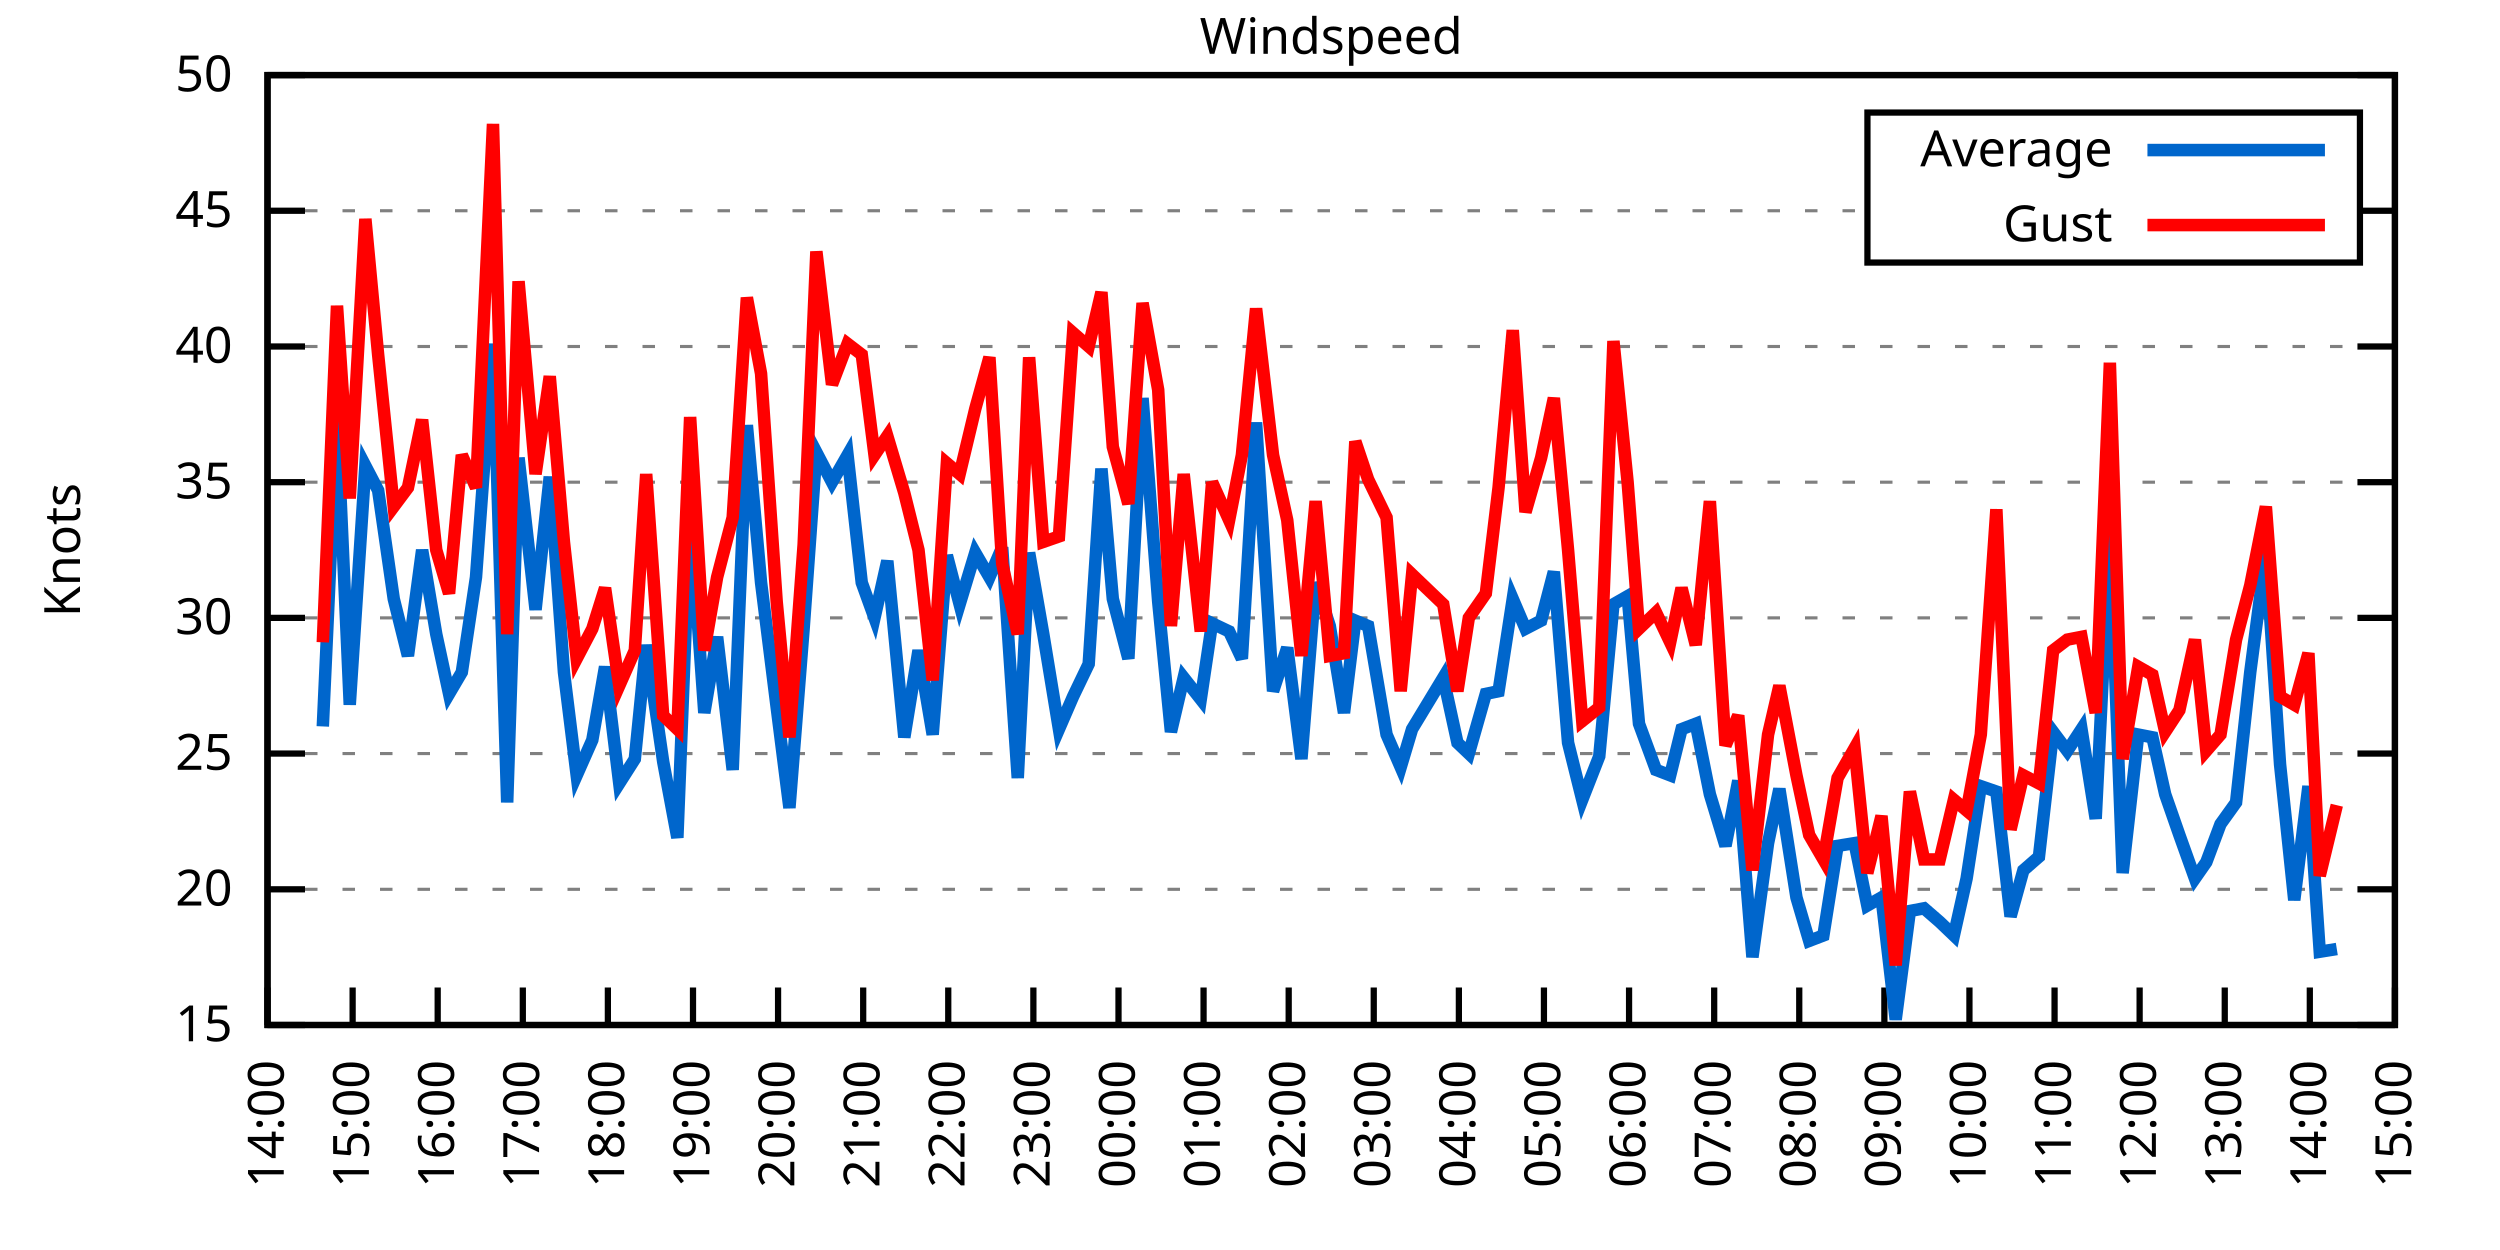
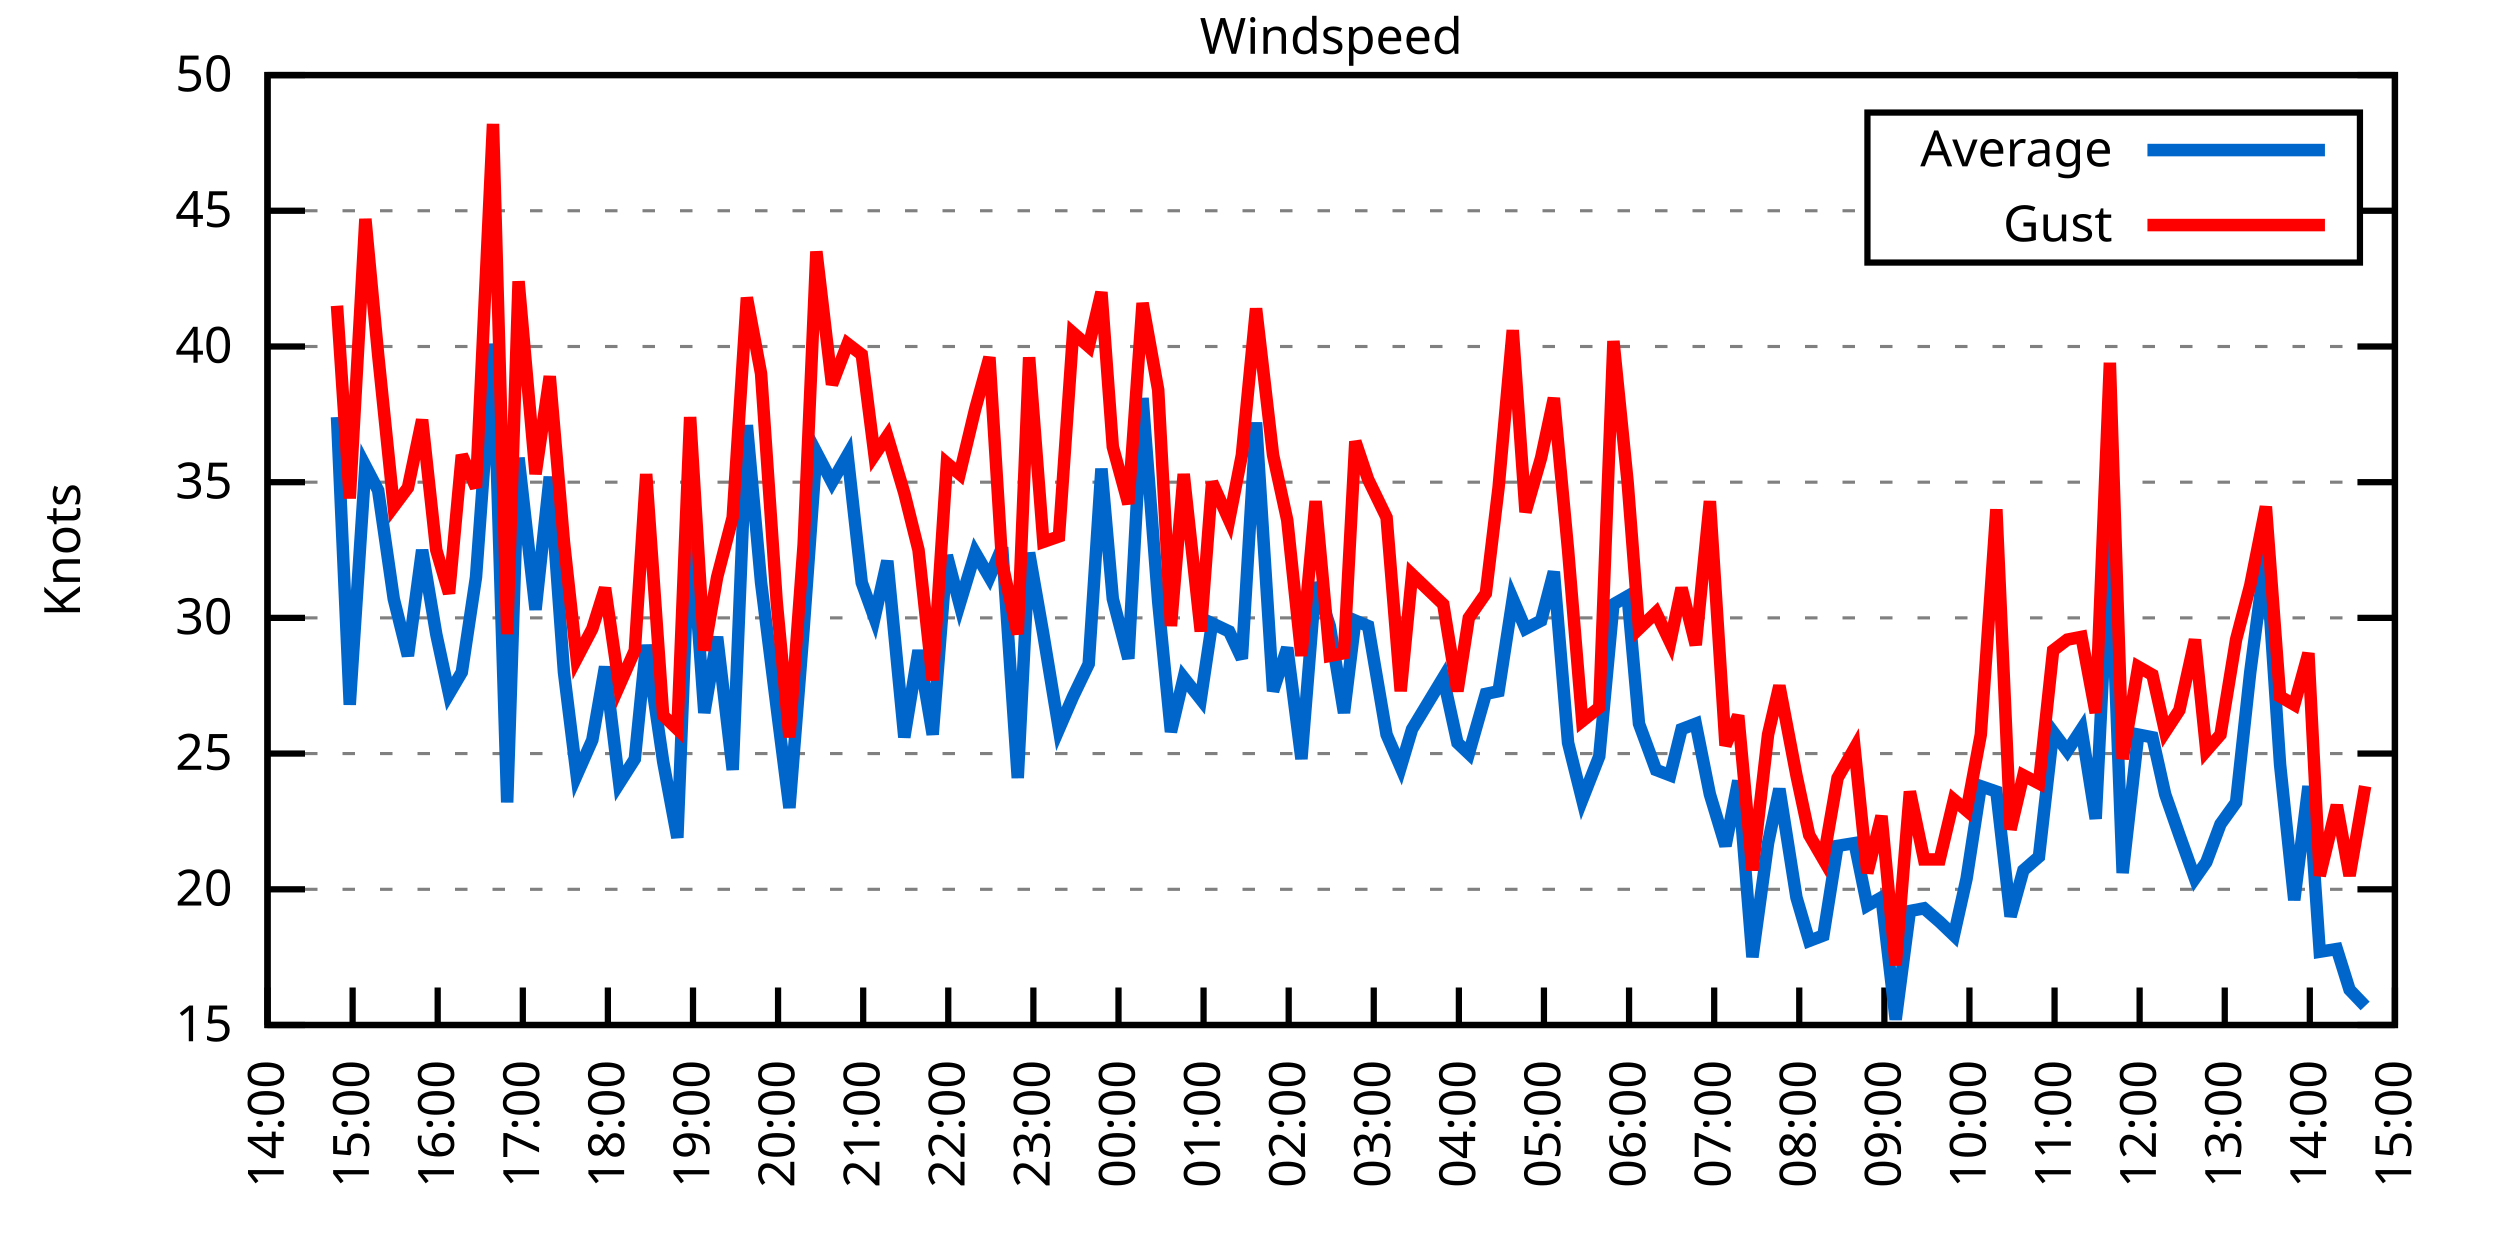
<svg xmlns="http://www.w3.org/2000/svg" xmlns:xlink="http://www.w3.org/1999/xlink" width="400" height="200" viewBox="0 0 400 200">
  <g id="gnuplot_canvas">
    <rect x="0" y="0" width="400" height="200" fill="none" />
    <defs>
      <circle id="gpDot" r="0.5" stroke-width="0.5" stroke="currentColor" />
      <path id="gpPt0" stroke-width="0.333" stroke="currentColor" d="M-1,0 h2 M0,-1 v2" />
      <path id="gpPt1" stroke-width="0.333" stroke="currentColor" d="M-1,-1 L1,1 M1,-1 L-1,1" />
      <path id="gpPt2" stroke-width="0.333" stroke="currentColor" d="M-1,0 L1,0 M0,-1 L0,1 M-1,-1 L1,1 M-1,1 L1,-1" />
      <rect id="gpPt3" stroke-width="0.333" stroke="currentColor" x="-1" y="-1" width="2" height="2" />
      <rect id="gpPt4" stroke-width="0.333" stroke="currentColor" fill="currentColor" x="-1" y="-1" width="2" height="2" />
      <circle id="gpPt5" stroke-width="0.333" stroke="currentColor" cx="0" cy="0" r="1" />
      <use xlink:href="#gpPt5" id="gpPt6" fill="currentColor" stroke="none" />
      <path id="gpPt7" stroke-width="0.333" stroke="currentColor" d="M0,-1.33 L-1.33,0.67 L1.33,0.67 z" />
      <use xlink:href="#gpPt7" id="gpPt8" fill="currentColor" stroke="none" />
      <use xlink:href="#gpPt7" id="gpPt9" stroke="currentColor" transform="rotate(180)" />
      <use xlink:href="#gpPt9" id="gpPt10" fill="currentColor" stroke="none" />
      <use xlink:href="#gpPt3" id="gpPt11" stroke="currentColor" transform="rotate(45)" />
      <use xlink:href="#gpPt11" id="gpPt12" fill="currentColor" stroke="none" />
      <path id="gpPt13" stroke-width="0.333" stroke="currentColor" d="M0,1.330 L1.265,0.411 L0.782,-1.067 L-0.782,-1.076 L-1.265,0.411 z" />
      <use xlink:href="#gpPt13" id="gpPt14" fill="currentColor" stroke="none" />
      <filter id="textbox" filterUnits="objectBoundingBox" x="0" y="0" height="1" width="1">
        <feFlood flood-color="white" flood-opacity="1" result="bgnd" />
        <feComposite in="SourceGraphic" in2="bgnd" operator="atop" />
      </filter>
      <filter id="greybox" filterUnits="objectBoundingBox" x="0" y="0" height="1" width="1">
        <feFlood flood-color="lightgrey" flood-opacity="1" result="grey" />
        <feComposite in="SourceGraphic" in2="grey" operator="atop" />
      </filter>
    </defs>
    <g fill="none" color="white" stroke="currentColor" stroke-width="1.00" stroke-linecap="butt" stroke-linejoin="miter">
</g>
    <g fill="none" color="black" stroke="currentColor" stroke-width="1.00" stroke-linecap="butt" stroke-linejoin="miter">
      <g stroke="none" shape-rendering="crispEdges">
        <polygon fill="rgb(255, 255, 255)" points="42.80,164.00 383.18,164.00 383.18,12.02 42.80,12.02 " />
      </g>
    </g>
    <g fill="none" color="black" stroke="currentColor" stroke-width="1.00" stroke-linecap="butt" stroke-linejoin="miter">
</g>
    <g fill="none" color="black" stroke="black" stroke-width="0.50" stroke-linecap="butt" stroke-linejoin="miter">
</g>
    <g fill="none" color="gray" stroke="currentColor" stroke-width="0.50" stroke-linecap="butt" stroke-linejoin="miter">
      <path stroke="gray" stroke-dasharray="2,4" class="gridline" d="M42.80,164.00 L383.19,164.00  " />
    </g>
    <g fill="none" color="gray" stroke="gray" stroke-width="1.00" stroke-linecap="butt" stroke-linejoin="miter">
</g>
    <g fill="none" color="black" stroke="currentColor" stroke-width="1.00" stroke-linecap="butt" stroke-linejoin="miter">
      <path stroke="black" d="M42.80,164.00 L48.80,164.00 M383.19,164.00 L377.19,164.00  " />
      <g transform="translate(37.20,166.60)" stroke="none" fill="black" font-family="Sans" font-size="8.00" text-anchor="end">
        <text>
          <tspan font-family="Sans"> 15</tspan>
        </text>
      </g>
    </g>
    <g fill="none" color="black" stroke="currentColor" stroke-width="1.00" stroke-linecap="butt" stroke-linejoin="miter">
</g>
    <g fill="none" color="black" stroke="black" stroke-width="0.50" stroke-linecap="butt" stroke-linejoin="miter">
</g>
    <g fill="none" color="gray" stroke="currentColor" stroke-width="0.50" stroke-linecap="butt" stroke-linejoin="miter">
      <path stroke="gray" stroke-dasharray="2,4" class="gridline" d="M42.80,142.29 L383.19,142.29  " />
    </g>
    <g fill="none" color="gray" stroke="gray" stroke-width="1.00" stroke-linecap="butt" stroke-linejoin="miter">
</g>
    <g fill="none" color="black" stroke="currentColor" stroke-width="1.00" stroke-linecap="butt" stroke-linejoin="miter">
      <path stroke="black" d="M42.80,142.29 L48.80,142.29 M383.19,142.29 L377.19,142.29  " />
      <g transform="translate(37.20,144.89)" stroke="none" fill="black" font-family="Sans" font-size="8.00" text-anchor="end">
        <text>
          <tspan font-family="Sans"> 20</tspan>
        </text>
      </g>
    </g>
    <g fill="none" color="black" stroke="currentColor" stroke-width="1.00" stroke-linecap="butt" stroke-linejoin="miter">
</g>
    <g fill="none" color="black" stroke="black" stroke-width="0.50" stroke-linecap="butt" stroke-linejoin="miter">
</g>
    <g fill="none" color="gray" stroke="currentColor" stroke-width="0.50" stroke-linecap="butt" stroke-linejoin="miter">
      <path stroke="gray" stroke-dasharray="2,4" class="gridline" d="M42.80,120.57 L383.19,120.57  " />
    </g>
    <g fill="none" color="gray" stroke="gray" stroke-width="1.00" stroke-linecap="butt" stroke-linejoin="miter">
</g>
    <g fill="none" color="black" stroke="currentColor" stroke-width="1.00" stroke-linecap="butt" stroke-linejoin="miter">
      <path stroke="black" d="M42.80,120.57 L48.80,120.57 M383.19,120.57 L377.19,120.57  " />
      <g transform="translate(37.20,123.17)" stroke="none" fill="black" font-family="Sans" font-size="8.00" text-anchor="end">
        <text>
          <tspan font-family="Sans"> 25</tspan>
        </text>
      </g>
    </g>
    <g fill="none" color="black" stroke="currentColor" stroke-width="1.00" stroke-linecap="butt" stroke-linejoin="miter">
</g>
    <g fill="none" color="black" stroke="black" stroke-width="0.50" stroke-linecap="butt" stroke-linejoin="miter">
</g>
    <g fill="none" color="gray" stroke="currentColor" stroke-width="0.50" stroke-linecap="butt" stroke-linejoin="miter">
      <path stroke="gray" stroke-dasharray="2,4" class="gridline" d="M42.80,98.86 L383.19,98.86  " />
    </g>
    <g fill="none" color="gray" stroke="gray" stroke-width="1.00" stroke-linecap="butt" stroke-linejoin="miter">
</g>
    <g fill="none" color="black" stroke="currentColor" stroke-width="1.00" stroke-linecap="butt" stroke-linejoin="miter">
      <path stroke="black" d="M42.80,98.86 L48.80,98.86 M383.19,98.86 L377.19,98.86  " />
      <g transform="translate(37.20,101.46)" stroke="none" fill="black" font-family="Sans" font-size="8.00" text-anchor="end">
        <text>
          <tspan font-family="Sans"> 30</tspan>
        </text>
      </g>
    </g>
    <g fill="none" color="black" stroke="currentColor" stroke-width="1.00" stroke-linecap="butt" stroke-linejoin="miter">
</g>
    <g fill="none" color="black" stroke="black" stroke-width="0.50" stroke-linecap="butt" stroke-linejoin="miter">
</g>
    <g fill="none" color="gray" stroke="currentColor" stroke-width="0.50" stroke-linecap="butt" stroke-linejoin="miter">
      <path stroke="gray" stroke-dasharray="2,4" class="gridline" d="M42.80,77.15 L383.19,77.15  " />
    </g>
    <g fill="none" color="gray" stroke="gray" stroke-width="1.00" stroke-linecap="butt" stroke-linejoin="miter">
</g>
    <g fill="none" color="black" stroke="currentColor" stroke-width="1.00" stroke-linecap="butt" stroke-linejoin="miter">
      <path stroke="black" d="M42.80,77.15 L48.80,77.15 M383.19,77.15 L377.19,77.15  " />
      <g transform="translate(37.20,79.75)" stroke="none" fill="black" font-family="Sans" font-size="8.00" text-anchor="end">
        <text>
          <tspan font-family="Sans"> 35</tspan>
        </text>
      </g>
    </g>
    <g fill="none" color="black" stroke="currentColor" stroke-width="1.00" stroke-linecap="butt" stroke-linejoin="miter">
</g>
    <g fill="none" color="black" stroke="black" stroke-width="0.50" stroke-linecap="butt" stroke-linejoin="miter">
</g>
    <g fill="none" color="gray" stroke="currentColor" stroke-width="0.50" stroke-linecap="butt" stroke-linejoin="miter">
      <path stroke="gray" stroke-dasharray="2,4" class="gridline" d="M42.80,55.44 L383.19,55.44  " />
    </g>
    <g fill="none" color="gray" stroke="gray" stroke-width="1.00" stroke-linecap="butt" stroke-linejoin="miter">
</g>
    <g fill="none" color="black" stroke="currentColor" stroke-width="1.00" stroke-linecap="butt" stroke-linejoin="miter">
      <path stroke="black" d="M42.80,55.44 L48.80,55.44 M383.19,55.44 L377.19,55.44  " />
      <g transform="translate(37.20,58.04)" stroke="none" fill="black" font-family="Sans" font-size="8.00" text-anchor="end">
        <text>
          <tspan font-family="Sans"> 40</tspan>
        </text>
      </g>
    </g>
    <g fill="none" color="black" stroke="currentColor" stroke-width="1.00" stroke-linecap="butt" stroke-linejoin="miter">
</g>
    <g fill="none" color="black" stroke="black" stroke-width="0.50" stroke-linecap="butt" stroke-linejoin="miter">
</g>
    <g fill="none" color="gray" stroke="currentColor" stroke-width="0.50" stroke-linecap="butt" stroke-linejoin="miter">
      <path stroke="gray" stroke-dasharray="2,4" class="gridline" d="M42.80,33.72 L298.79,33.72 M377.59,33.72 L383.19,33.72  " />
    </g>
    <g fill="none" color="gray" stroke="gray" stroke-width="1.00" stroke-linecap="butt" stroke-linejoin="miter">
</g>
    <g fill="none" color="black" stroke="currentColor" stroke-width="1.00" stroke-linecap="butt" stroke-linejoin="miter">
      <path stroke="black" d="M42.80,33.72 L48.80,33.72 M383.19,33.72 L377.19,33.72  " />
      <g transform="translate(37.20,36.32)" stroke="none" fill="black" font-family="Sans" font-size="8.00" text-anchor="end">
        <text>
          <tspan font-family="Sans"> 45</tspan>
        </text>
      </g>
    </g>
    <g fill="none" color="black" stroke="currentColor" stroke-width="1.00" stroke-linecap="butt" stroke-linejoin="miter">
</g>
    <g fill="none" color="black" stroke="black" stroke-width="0.50" stroke-linecap="butt" stroke-linejoin="miter">
</g>
    <g fill="none" color="gray" stroke="currentColor" stroke-width="0.50" stroke-linecap="butt" stroke-linejoin="miter">
      <path stroke="gray" stroke-dasharray="2,4" class="gridline" d="M42.80,12.01 L383.19,12.01  " />
    </g>
    <g fill="none" color="gray" stroke="gray" stroke-width="1.00" stroke-linecap="butt" stroke-linejoin="miter">
</g>
    <g fill="none" color="black" stroke="currentColor" stroke-width="1.00" stroke-linecap="butt" stroke-linejoin="miter">
      <path stroke="black" d="M42.80,12.01 L48.80,12.01 M383.19,12.01 L377.19,12.01  " />
      <g transform="translate(37.20,14.61)" stroke="none" fill="black" font-family="Sans" font-size="8.00" text-anchor="end">
        <text>
          <tspan font-family="Sans"> 50</tspan>
        </text>
      </g>
    </g>
    <g fill="none" color="black" stroke="currentColor" stroke-width="1.00" stroke-linecap="butt" stroke-linejoin="miter">
      <path stroke="black" d="M42.80,164.00 L42.80,158.00  " />
      <g transform="translate(45.40,169.60) rotate(270.00)" stroke="none" fill="black" font-family="Sans" font-size="8.00" text-anchor="end">
        <text>
          <tspan font-family="Sans">14:00</tspan>
        </text>
      </g>
    </g>
    <g fill="none" color="black" stroke="currentColor" stroke-width="1.00" stroke-linecap="butt" stroke-linejoin="miter">
      <path stroke="black" d="M56.42,164.00 L56.42,158.00  " />
      <g transform="translate(59.02,169.60) rotate(270.00)" stroke="none" fill="black" font-family="Sans" font-size="8.00" text-anchor="end">
        <text>
          <tspan font-family="Sans">15:00</tspan>
        </text>
      </g>
    </g>
    <g fill="none" color="black" stroke="currentColor" stroke-width="1.00" stroke-linecap="butt" stroke-linejoin="miter">
      <path stroke="black" d="M70.03,164.00 L70.03,158.00  " />
      <g transform="translate(72.63,169.60) rotate(270.00)" stroke="none" fill="black" font-family="Sans" font-size="8.00" text-anchor="end">
        <text>
          <tspan font-family="Sans">16:00</tspan>
        </text>
      </g>
    </g>
    <g fill="none" color="black" stroke="currentColor" stroke-width="1.00" stroke-linecap="butt" stroke-linejoin="miter">
      <path stroke="black" d="M83.65,164.00 L83.65,158.00  " />
      <g transform="translate(86.25,169.60) rotate(270.00)" stroke="none" fill="black" font-family="Sans" font-size="8.00" text-anchor="end">
        <text>
          <tspan font-family="Sans">17:00</tspan>
        </text>
      </g>
    </g>
    <g fill="none" color="black" stroke="currentColor" stroke-width="1.00" stroke-linecap="butt" stroke-linejoin="miter">
      <path stroke="black" d="M97.26,164.00 L97.26,158.00  " />
      <g transform="translate(99.86,169.60) rotate(270.00)" stroke="none" fill="black" font-family="Sans" font-size="8.00" text-anchor="end">
        <text>
          <tspan font-family="Sans">18:00</tspan>
        </text>
      </g>
    </g>
    <g fill="none" color="black" stroke="currentColor" stroke-width="1.00" stroke-linecap="butt" stroke-linejoin="miter">
      <path stroke="black" d="M110.88,164.00 L110.88,158.00  " />
      <g transform="translate(113.48,169.60) rotate(270.00)" stroke="none" fill="black" font-family="Sans" font-size="8.00" text-anchor="end">
        <text>
          <tspan font-family="Sans">19:00</tspan>
        </text>
      </g>
    </g>
    <g fill="none" color="black" stroke="currentColor" stroke-width="1.00" stroke-linecap="butt" stroke-linejoin="miter">
      <path stroke="black" d="M124.49,164.00 L124.49,158.00  " />
      <g transform="translate(127.09,169.60) rotate(270.00)" stroke="none" fill="black" font-family="Sans" font-size="8.00" text-anchor="end">
        <text>
          <tspan font-family="Sans">20:00</tspan>
        </text>
      </g>
    </g>
    <g fill="none" color="black" stroke="currentColor" stroke-width="1.00" stroke-linecap="butt" stroke-linejoin="miter">
      <path stroke="black" d="M138.11,164.00 L138.11,158.00  " />
      <g transform="translate(140.71,169.60) rotate(270.00)" stroke="none" fill="black" font-family="Sans" font-size="8.00" text-anchor="end">
        <text>
          <tspan font-family="Sans">21:00</tspan>
        </text>
      </g>
    </g>
    <g fill="none" color="black" stroke="currentColor" stroke-width="1.00" stroke-linecap="butt" stroke-linejoin="miter">
      <path stroke="black" d="M151.72,164.00 L151.72,158.00  " />
      <g transform="translate(154.32,169.60) rotate(270.00)" stroke="none" fill="black" font-family="Sans" font-size="8.00" text-anchor="end">
        <text>
          <tspan font-family="Sans">22:00</tspan>
        </text>
      </g>
    </g>
    <g fill="none" color="black" stroke="currentColor" stroke-width="1.00" stroke-linecap="butt" stroke-linejoin="miter">
      <path stroke="black" d="M165.34,164.00 L165.34,158.00  " />
      <g transform="translate(167.94,169.60) rotate(270.00)" stroke="none" fill="black" font-family="Sans" font-size="8.00" text-anchor="end">
        <text>
          <tspan font-family="Sans">23:00</tspan>
        </text>
      </g>
    </g>
    <g fill="none" color="black" stroke="currentColor" stroke-width="1.00" stroke-linecap="butt" stroke-linejoin="miter">
      <path stroke="black" d="M178.96,164.00 L178.96,158.00  " />
      <g transform="translate(181.56,169.60) rotate(270.00)" stroke="none" fill="black" font-family="Sans" font-size="8.00" text-anchor="end">
        <text>
          <tspan font-family="Sans">00:00</tspan>
        </text>
      </g>
    </g>
    <g fill="none" color="black" stroke="currentColor" stroke-width="1.00" stroke-linecap="butt" stroke-linejoin="miter">
      <path stroke="black" d="M192.57,164.00 L192.57,158.00  " />
      <g transform="translate(195.17,169.60) rotate(270.00)" stroke="none" fill="black" font-family="Sans" font-size="8.00" text-anchor="end">
        <text>
          <tspan font-family="Sans">01:00</tspan>
        </text>
      </g>
    </g>
    <g fill="none" color="black" stroke="currentColor" stroke-width="1.00" stroke-linecap="butt" stroke-linejoin="miter">
      <path stroke="black" d="M206.19,164.00 L206.19,158.00  " />
      <g transform="translate(208.79,169.60) rotate(270.00)" stroke="none" fill="black" font-family="Sans" font-size="8.00" text-anchor="end">
        <text>
          <tspan font-family="Sans">02:00</tspan>
        </text>
      </g>
    </g>
    <g fill="none" color="black" stroke="currentColor" stroke-width="1.00" stroke-linecap="butt" stroke-linejoin="miter">
      <path stroke="black" d="M219.80,164.00 L219.80,158.00  " />
      <g transform="translate(222.40,169.60) rotate(270.00)" stroke="none" fill="black" font-family="Sans" font-size="8.00" text-anchor="end">
        <text>
          <tspan font-family="Sans">03:00</tspan>
        </text>
      </g>
    </g>
    <g fill="none" color="black" stroke="currentColor" stroke-width="1.00" stroke-linecap="butt" stroke-linejoin="miter">
      <path stroke="black" d="M233.42,164.00 L233.42,158.00  " />
      <g transform="translate(236.02,169.60) rotate(270.00)" stroke="none" fill="black" font-family="Sans" font-size="8.00" text-anchor="end">
        <text>
          <tspan font-family="Sans">04:00</tspan>
        </text>
      </g>
    </g>
    <g fill="none" color="black" stroke="currentColor" stroke-width="1.00" stroke-linecap="butt" stroke-linejoin="miter">
      <path stroke="black" d="M247.03,164.00 L247.03,158.00  " />
      <g transform="translate(249.63,169.60) rotate(270.00)" stroke="none" fill="black" font-family="Sans" font-size="8.00" text-anchor="end">
        <text>
          <tspan font-family="Sans">05:00</tspan>
        </text>
      </g>
    </g>
    <g fill="none" color="black" stroke="currentColor" stroke-width="1.00" stroke-linecap="butt" stroke-linejoin="miter">
      <path stroke="black" d="M260.65,164.00 L260.65,158.00  " />
      <g transform="translate(263.25,169.60) rotate(270.00)" stroke="none" fill="black" font-family="Sans" font-size="8.00" text-anchor="end">
        <text>
          <tspan font-family="Sans">06:00</tspan>
        </text>
      </g>
    </g>
    <g fill="none" color="black" stroke="currentColor" stroke-width="1.00" stroke-linecap="butt" stroke-linejoin="miter">
      <path stroke="black" d="M274.27,164.00 L274.27,158.00  " />
      <g transform="translate(276.87,169.60) rotate(270.00)" stroke="none" fill="black" font-family="Sans" font-size="8.00" text-anchor="end">
        <text>
          <tspan font-family="Sans">07:00</tspan>
        </text>
      </g>
    </g>
    <g fill="none" color="black" stroke="currentColor" stroke-width="1.00" stroke-linecap="butt" stroke-linejoin="miter">
      <path stroke="black" d="M287.88,164.00 L287.88,158.00  " />
      <g transform="translate(290.48,169.60) rotate(270.00)" stroke="none" fill="black" font-family="Sans" font-size="8.00" text-anchor="end">
        <text>
          <tspan font-family="Sans">08:00</tspan>
        </text>
      </g>
    </g>
    <g fill="none" color="black" stroke="currentColor" stroke-width="1.00" stroke-linecap="butt" stroke-linejoin="miter">
      <path stroke="black" d="M301.50,164.00 L301.50,158.00  " />
      <g transform="translate(304.10,169.60) rotate(270.00)" stroke="none" fill="black" font-family="Sans" font-size="8.00" text-anchor="end">
        <text>
          <tspan font-family="Sans">09:00</tspan>
        </text>
      </g>
    </g>
    <g fill="none" color="black" stroke="currentColor" stroke-width="1.00" stroke-linecap="butt" stroke-linejoin="miter">
      <path stroke="black" d="M315.11,164.00 L315.11,158.00  " />
      <g transform="translate(317.71,169.60) rotate(270.00)" stroke="none" fill="black" font-family="Sans" font-size="8.00" text-anchor="end">
        <text>
          <tspan font-family="Sans">10:00</tspan>
        </text>
      </g>
    </g>
    <g fill="none" color="black" stroke="currentColor" stroke-width="1.00" stroke-linecap="butt" stroke-linejoin="miter">
      <path stroke="black" d="M328.73,164.00 L328.73,158.00  " />
      <g transform="translate(331.33,169.60) rotate(270.00)" stroke="none" fill="black" font-family="Sans" font-size="8.00" text-anchor="end">
        <text>
          <tspan font-family="Sans">11:00</tspan>
        </text>
      </g>
    </g>
    <g fill="none" color="black" stroke="currentColor" stroke-width="1.00" stroke-linecap="butt" stroke-linejoin="miter">
      <path stroke="black" d="M342.34,164.00 L342.34,158.00  " />
      <g transform="translate(344.94,169.60) rotate(270.00)" stroke="none" fill="black" font-family="Sans" font-size="8.00" text-anchor="end">
        <text>
          <tspan font-family="Sans">12:00</tspan>
        </text>
      </g>
    </g>
    <g fill="none" color="black" stroke="currentColor" stroke-width="1.00" stroke-linecap="butt" stroke-linejoin="miter">
      <path stroke="black" d="M355.96,164.00 L355.96,158.00  " />
      <g transform="translate(358.56,169.60) rotate(270.00)" stroke="none" fill="black" font-family="Sans" font-size="8.00" text-anchor="end">
        <text>
          <tspan font-family="Sans">13:00</tspan>
        </text>
      </g>
    </g>
    <g fill="none" color="black" stroke="currentColor" stroke-width="1.00" stroke-linecap="butt" stroke-linejoin="miter">
      <path stroke="black" d="M369.57,164.00 L369.57,158.00  " />
      <g transform="translate(372.17,169.60) rotate(270.00)" stroke="none" fill="black" font-family="Sans" font-size="8.00" text-anchor="end">
        <text>
          <tspan font-family="Sans">14:00</tspan>
        </text>
      </g>
    </g>
    <g fill="none" color="black" stroke="currentColor" stroke-width="1.00" stroke-linecap="butt" stroke-linejoin="miter">
      <path stroke="black" d="M383.19,164.00 L383.19,158.00  " />
      <g transform="translate(385.79,169.60) rotate(270.00)" stroke="none" fill="black" font-family="Sans" font-size="8.00" text-anchor="end">
        <text>
          <tspan font-family="Sans">15:00</tspan>
        </text>
      </g>
    </g>
    <g fill="none" color="black" stroke="currentColor" stroke-width="1.00" stroke-linecap="butt" stroke-linejoin="miter">
</g>
    <g fill="none" color="black" stroke="currentColor" stroke-width="1.00" stroke-linecap="butt" stroke-linejoin="miter">
      <path stroke="black" d="M42.80,12.01 L42.80,164.00 L383.19,164.00 L383.19,12.01 L42.80,12.01 Z  " />
    </g>
    <g fill="none" color="black" stroke="currentColor" stroke-width="1.00" stroke-linecap="butt" stroke-linejoin="miter">
</g>
    <g fill="none" color="black" stroke="currentColor" stroke-width="1.00" stroke-linecap="butt" stroke-linejoin="miter">
      <path stroke="black" d="M298.79,42.01 L298.79,18.01 L377.59,18.01 L377.59,42.01 L298.79,42.01 Z  " />
    </g>
    <g id="Windspeed_plot_1">
      <g fill="none" color="white" stroke="black" stroke-width="2.00" stroke-linecap="butt" stroke-linejoin="miter">
</g>
      <g fill="none" color="black" stroke="currentColor" stroke-width="2.00" stroke-linecap="butt" stroke-linejoin="miter">
        <g transform="translate(337.99,26.61)" stroke="none" fill="black" font-family="Sans" font-size="8.00" text-anchor="end">
          <text>
            <tspan font-family="Sans">Average</tspan>
          </text>
        </g>
      </g>
      <g fill="none" color="black" stroke="currentColor" stroke-width="2.00" stroke-linecap="butt" stroke-linejoin="miter">
-         <path stroke="rgb(  0, 102, 204)" d="M343.59,24.01 L371.99,24.01 M51.65,116.23 L53.92,66.73 L55.96,112.76 L58.46,74.54 L60.50,78.45 L63.00,95.82   L65.27,104.94 L67.54,88.00 L69.80,101.47 L71.85,111.02 L73.89,107.55 L76.16,92.35 L78.88,55.00 L81.15,128.39   L82.97,73.24 L85.69,97.56 L87.96,76.28 L90.23,107.55 L92.27,124.05 L94.77,118.40 L96.81,106.68 L99.08,125.35   L101.57,121.44 L103.39,103.20 L106.11,121.88 L108.38,134.04 L110.42,82.36 L112.69,114.06 L114.74,101.90 L117.23,123.18   L119.50,68.03 L121.77,93.22 L124.27,113.19 L126.31,129.26 L128.58,100.60 L130.62,72.37 L133.12,77.15 L135.61,72.81   L137.88,93.22 L139.92,98.86 L141.97,89.74 L144.69,117.97 L146.96,104.07 L149.23,117.53 L151.50,88.87 L153.54,96.69   L156.04,88.44 L158.31,92.35 L160.35,87.57 L162.84,124.48 L164.66,88.44 L166.93,101.47 L169.43,116.67 L171.69,111.45   L174.19,106.24 L176.23,74.98 L178.05,95.82 L180.54,105.38 L182.81,63.69 L185.31,96.26 L187.35,117.10 L189.39,108.42   L192.12,111.89 L193.93,99.73 L196.66,101.03 L198.70,105.38 L200.97,67.59 L203.69,110.59 L205.96,103.64 L208.23,121.44   L210.50,93.22 L212.77,100.16 L215.04,114.06 L216.85,99.30 L218.90,100.16 L221.85,117.53 L224.11,122.75 L225.93,116.67   L230.92,108.42 L233.19,118.84 L235.01,120.57 L237.73,111.02 L239.77,110.59 L242.04,95.82 L244.08,100.60 L246.58,99.30   L248.62,91.48 L250.89,118.84 L253.16,127.96 L255.88,121.01 L258.15,96.69 L260.42,95.39 L262.24,115.80 L264.96,123.18   L267.23,124.05 L269.05,116.67 L271.32,115.80 L273.58,127.09 L276.08,135.34 L278.12,124.92 L280.39,153.14 L282.89,134.90   L284.70,126.22 L287.43,143.59 L289.47,150.54 L291.74,149.67 L294.01,135.34 L296.73,134.90 L298.77,144.89 L301.04,143.59   L303.31,163.13 L305.58,145.76 L307.85,145.33 L310.35,147.50 L312.62,149.67 L314.66,140.55 L316.93,125.79 L319.42,126.65   L321.69,146.63 L323.74,139.25 L326.23,137.08 L328.50,117.10 L330.77,120.14 L333.04,116.67 L335.31,131.00 L337.58,85.40   L339.62,139.68 L342.12,117.53 L344.39,117.97 L346.43,127.09 L348.70,133.60 L351.19,140.55 L353.01,137.94 L355.28,131.86   L357.77,128.39 L360.04,107.55 L362.54,88.44 L364.81,122.31 L367.08,144.02 L369.35,125.79 L371.16,152.28 L373.89,151.84    " />
+         <path stroke="rgb(  0, 102, 204)" d="M343.59,24.01 L371.99,24.01 M53.92,66.73 L55.96,112.76 L58.46,74.54 L60.50,78.45 L63.00,95.82 L65.27,104.94   L67.54,88.00 L69.80,101.47 L71.85,111.02 L73.89,107.55 L76.16,92.35 L78.88,55.00 L81.15,128.39 L82.97,73.24   L85.69,97.56 L87.96,76.28 L90.23,107.55 L92.27,124.05 L94.77,118.40 L96.81,106.68 L99.08,125.35 L101.57,121.44   L103.39,103.20 L106.11,121.88 L108.38,134.04 L110.42,82.36 L112.69,114.06 L114.74,101.90 L117.23,123.18 L119.50,68.03   L121.77,93.22 L124.27,113.19 L126.31,129.26 L128.58,100.60 L130.62,72.37 L133.12,77.15 L135.61,72.81 L137.88,93.22   L139.92,98.86 L141.97,89.74 L144.69,117.97 L146.96,104.07 L149.23,117.53 L151.50,88.87 L153.54,96.69 L156.04,88.44   L158.31,92.35 L160.35,87.57 L162.84,124.48 L164.66,88.44 L166.93,101.47 L169.43,116.67 L171.69,111.45 L174.19,106.24   L176.23,74.98 L178.05,95.82 L180.54,105.38 L182.81,63.69 L185.31,96.26 L187.35,117.10 L189.39,108.42 L192.12,111.89   L193.93,99.73 L196.66,101.03 L198.70,105.38 L200.97,67.59 L203.69,110.59 L205.96,103.64 L208.23,121.44 L210.50,93.22   L212.77,100.16 L215.04,114.06 L216.85,99.30 L218.90,100.16 L221.85,117.53 L224.11,122.75 L225.93,116.67 L230.92,108.42   L233.19,118.84 L235.01,120.57 L237.73,111.02 L239.77,110.59 L242.04,95.82 L244.08,100.60 L246.58,99.30 L248.62,91.48   L250.89,118.84 L253.16,127.96 L255.88,121.01 L258.15,96.69 L260.42,95.39 L262.24,115.80 L264.96,123.18 L267.23,124.05   L269.05,116.67 L271.32,115.80 L273.58,127.09 L276.08,135.34 L278.12,124.92 L280.39,153.14 L282.89,134.90 L284.70,126.22   L287.43,143.59 L289.47,150.54 L291.74,149.67 L294.01,135.34 L296.73,134.90 L298.77,144.89 L301.04,143.59 L303.31,163.13   L305.58,145.76 L307.85,145.33 L310.35,147.50 L312.62,149.67 L314.66,140.55 L316.93,125.79 L319.42,126.65 L321.69,146.63   L323.74,139.25 L326.23,137.08 L328.50,117.10 L330.77,120.14 L333.04,116.67 L335.31,131.00 L337.58,85.40 L339.62,139.68   L342.12,117.53 L344.39,117.97 L346.43,127.09 L348.70,133.60 L351.19,140.55 L353.01,137.94 L355.28,131.86 L357.77,128.39   L360.04,107.55 L362.54,88.44 L364.81,122.31 L367.08,144.02 L369.35,125.79 L371.16,152.28 L373.89,151.84 L375.93,158.35   L378.42,160.96  " />
      </g>
    </g>
    <g id="Windspeed_plot_2">
      <g fill="none" color="black" stroke="currentColor" stroke-width="2.00" stroke-linecap="butt" stroke-linejoin="miter">
        <g transform="translate(337.99,38.61)" stroke="none" fill="black" font-family="Sans" font-size="8.00" text-anchor="end">
          <text>
            <tspan font-family="Sans">Gust</tspan>
          </text>
        </g>
      </g>
      <g fill="none" color="black" stroke="currentColor" stroke-width="2.00" stroke-linecap="butt" stroke-linejoin="miter">
-         <path stroke="rgb(255,   0,   0)" d="M343.59,36.01 L371.99,36.01 M51.65,102.77 L53.92,48.92 L55.96,79.75 L58.46,35.03 L60.50,56.74 L63.00,81.06   L65.27,78.02 L67.54,67.16 L69.80,88.00 L71.85,94.95 L73.89,72.81 L76.16,78.02 L78.88,19.83 L81.15,101.47   L82.97,45.01 L85.69,75.85 L87.96,60.21 L90.23,86.70 L92.27,105.38 L94.77,100.60 L96.81,94.08 L99.08,109.72   L101.57,104.07 L103.39,75.85 L106.11,114.49 L108.38,116.67 L110.42,66.73 L112.69,104.07 L114.74,92.35 L117.23,82.79   L119.50,47.62 L121.77,59.78 L124.27,96.26 L126.31,117.97 L128.58,87.14 L130.62,40.24 L133.12,61.52 L135.61,55.00   L137.88,56.74 L139.92,72.81 L141.97,69.77 L144.69,78.89 L146.96,88.00 L149.23,108.85 L151.50,74.11 L153.54,75.85   L156.04,65.42 L158.31,57.17 L160.35,90.18 L162.84,101.47 L164.66,57.17 L166.93,86.70 L169.43,85.83 L171.69,53.26   L174.19,55.44 L176.23,46.75 L178.05,71.50 L180.54,80.62 L182.81,48.49 L185.31,62.38 L187.35,100.16 L189.39,75.85   L192.12,101.03 L193.93,77.15 L196.66,83.23 L198.70,72.81 L200.97,49.36 L203.69,72.81 L205.96,83.23 L208.23,104.94   L210.50,80.19 L212.77,104.94 L215.04,104.51 L216.85,70.63 L218.90,76.71 L221.85,82.79 L224.11,110.59 L225.93,91.91   L230.92,96.69 L233.19,110.59 L235.01,98.86 L237.73,94.95 L239.77,78.02 L242.04,52.83 L244.08,81.93 L246.58,73.24   L248.62,63.69 L250.89,88.00 L253.16,115.36 L255.88,113.19 L258.15,54.57 L260.42,77.15 L262.24,100.60 L264.96,97.99   L267.23,102.77 L269.05,94.08 L271.32,103.20 L273.58,80.19 L276.08,119.27 L278.12,114.49 L280.39,139.25 L282.89,117.53   L284.70,109.72 L287.43,124.05 L289.47,133.60 L291.74,137.51 L294.01,124.48 L296.73,119.71 L298.77,139.68 L301.04,130.56   L303.31,154.45 L305.58,126.65 L307.85,137.51 L310.35,137.51 L312.62,127.96 L314.66,129.69 L316.93,117.53 L319.42,81.49   L321.69,132.73 L323.74,124.05 L326.23,125.35 L328.50,104.07 L330.77,102.34 L333.04,101.90 L335.31,114.06 L337.58,58.04   L339.62,121.44 L342.12,106.68 L344.39,107.98 L346.43,117.10 L348.70,113.63 L351.19,102.34 L353.01,120.14 L355.28,117.53   L357.77,102.34 L360.04,93.65 L362.54,81.06 L364.81,111.45 L367.08,112.76 L369.35,104.51 L371.16,140.12 L373.89,128.83    " />
+         <path stroke="rgb(255,   0,   0)" d="M343.59,36.01 L371.99,36.01 M53.92,48.92 L55.96,79.75 L58.46,35.03 L60.50,56.74 L63.00,81.06 L65.27,78.02   L67.54,67.16 L69.80,88.00 L71.85,94.95 L73.89,72.81 L76.16,78.02 L78.88,19.83 L81.15,101.47 L82.97,45.01   L85.69,75.85 L87.96,60.21 L90.23,86.70 L92.27,105.38 L94.77,100.60 L96.81,94.08 L99.08,109.72 L101.57,104.07   L103.39,75.85 L106.11,114.49 L108.38,116.67 L110.42,66.73 L112.69,104.07 L114.74,92.35 L117.23,82.79 L119.50,47.62   L121.77,59.78 L124.27,96.26 L126.31,117.97 L128.58,87.14 L130.62,40.24 L133.12,61.52 L135.61,55.00 L137.88,56.74   L139.92,72.81 L141.97,69.77 L144.69,78.89 L146.96,88.00 L149.23,108.85 L151.50,74.11 L153.54,75.85 L156.04,65.42   L158.31,57.17 L160.35,90.18 L162.84,101.47 L164.66,57.17 L166.93,86.70 L169.43,85.83 L171.69,53.26 L174.19,55.44   L176.23,46.75 L178.05,71.50 L180.54,80.62 L182.81,48.49 L185.31,62.38 L187.35,100.16 L189.39,75.85 L192.12,101.03   L193.93,77.15 L196.66,83.23 L198.70,72.81 L200.97,49.36 L203.69,72.81 L205.96,83.23 L208.23,104.94 L210.50,80.19   L212.77,104.94 L215.04,104.51 L216.85,70.63 L218.90,76.71 L221.85,82.79 L224.11,110.59 L225.93,91.91 L230.92,96.69   L233.19,110.59 L235.01,98.86 L237.73,94.95 L239.77,78.02 L242.04,52.83 L244.08,81.93 L246.58,73.24 L248.62,63.69   L250.89,88.00 L253.16,115.36 L255.88,113.19 L258.15,54.57 L260.42,77.15 L262.24,100.60 L264.96,97.99 L267.23,102.77   L269.05,94.08 L271.32,103.20 L273.58,80.19 L276.08,119.27 L278.12,114.49 L280.39,139.25 L282.89,117.53 L284.70,109.72   L287.43,124.05 L289.47,133.60 L291.74,137.51 L294.01,124.48 L296.73,119.71 L298.77,139.68 L301.04,130.56 L303.31,154.45   L305.58,126.65 L307.85,137.51 L310.35,137.51 L312.62,127.96 L314.66,129.69 L316.93,117.53 L319.42,81.49 L321.69,132.73   L323.74,124.05 L326.23,125.35 L328.50,104.07 L330.77,102.34 L333.04,101.90 L335.31,114.06 L337.58,58.04 L339.62,121.44   L342.12,106.68 L344.39,107.98 L346.43,117.10 L348.70,113.63 L351.19,102.34 L353.01,120.14 L355.28,117.53 L357.77,102.34   L360.04,93.65 L362.54,81.06 L364.81,111.45 L367.08,112.76 L369.35,104.51 L371.16,140.12 L373.89,128.83 L375.93,140.12   L378.42,125.79  " />
      </g>
    </g>
    <g fill="none" color="black" stroke="currentColor" stroke-width="2.00" stroke-linecap="butt" stroke-linejoin="miter">
</g>
    <g fill="none" color="black" stroke="black" stroke-width="1.00" stroke-linecap="butt" stroke-linejoin="miter">
</g>
    <g fill="none" color="black" stroke="currentColor" stroke-width="1.00" stroke-linecap="butt" stroke-linejoin="miter">
      <path stroke="black" d="M42.80,12.01 L42.80,164.00 L383.19,164.00 L383.19,12.01 L42.80,12.01 Z  " />
      <g transform="translate(12.80,88.01) rotate(270.00)" stroke="none" fill="black" font-family="Sans" font-size="8.00" text-anchor="middle">
        <text>
          <tspan font-family="Sans">Knots</tspan>
        </text>
      </g>
    </g>
    <g fill="none" color="black" stroke="currentColor" stroke-width="1.00" stroke-linecap="butt" stroke-linejoin="miter">
</g>
    <g fill="none" color="black" stroke="currentColor" stroke-width="1.00" stroke-linecap="butt" stroke-linejoin="miter">
      <g transform="translate(212.99,8.61)" stroke="none" fill="black" font-family="Sans" font-size="8.00" text-anchor="middle">
        <text>
          <tspan font-family="Sans">Windspeed</tspan>
        </text>
      </g>
    </g>
    <g fill="none" color="black" stroke="currentColor" stroke-width="1.00" stroke-linecap="butt" stroke-linejoin="miter">
</g>
  </g>
</svg>
